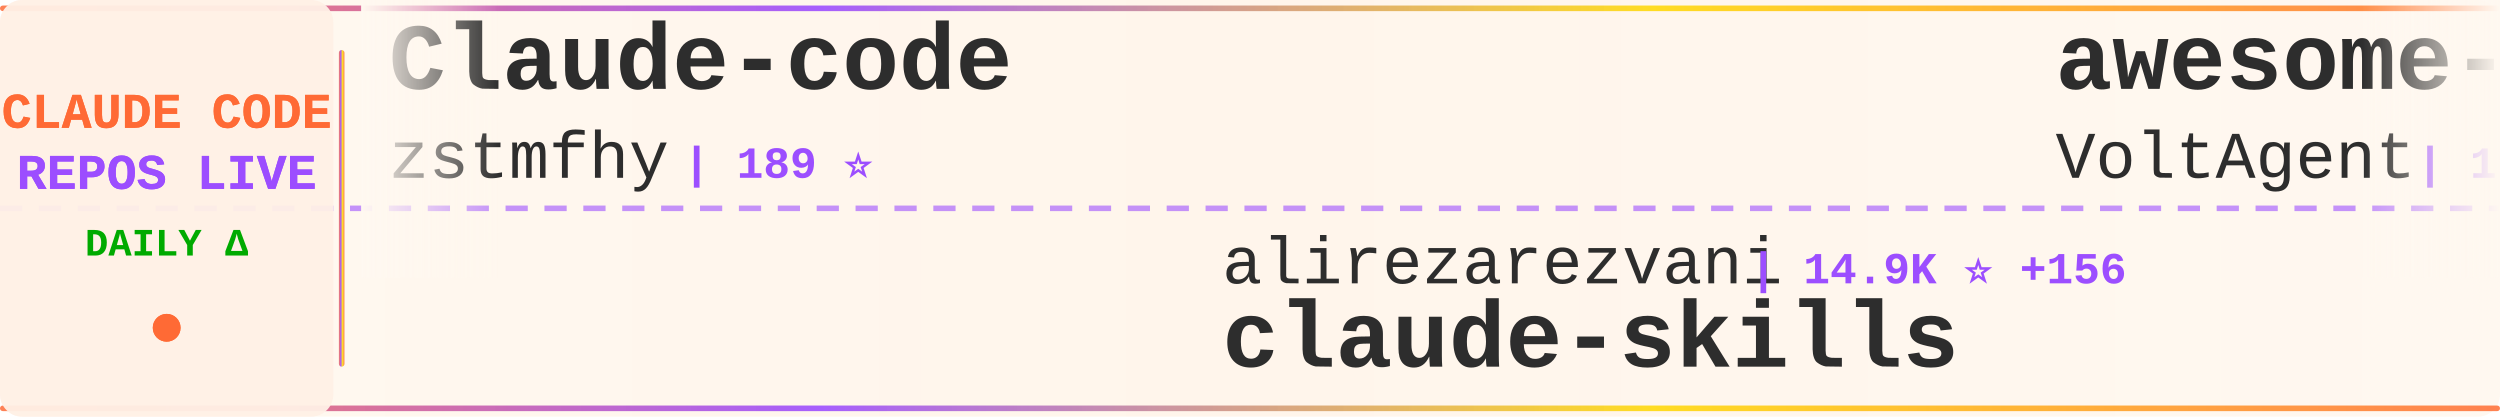
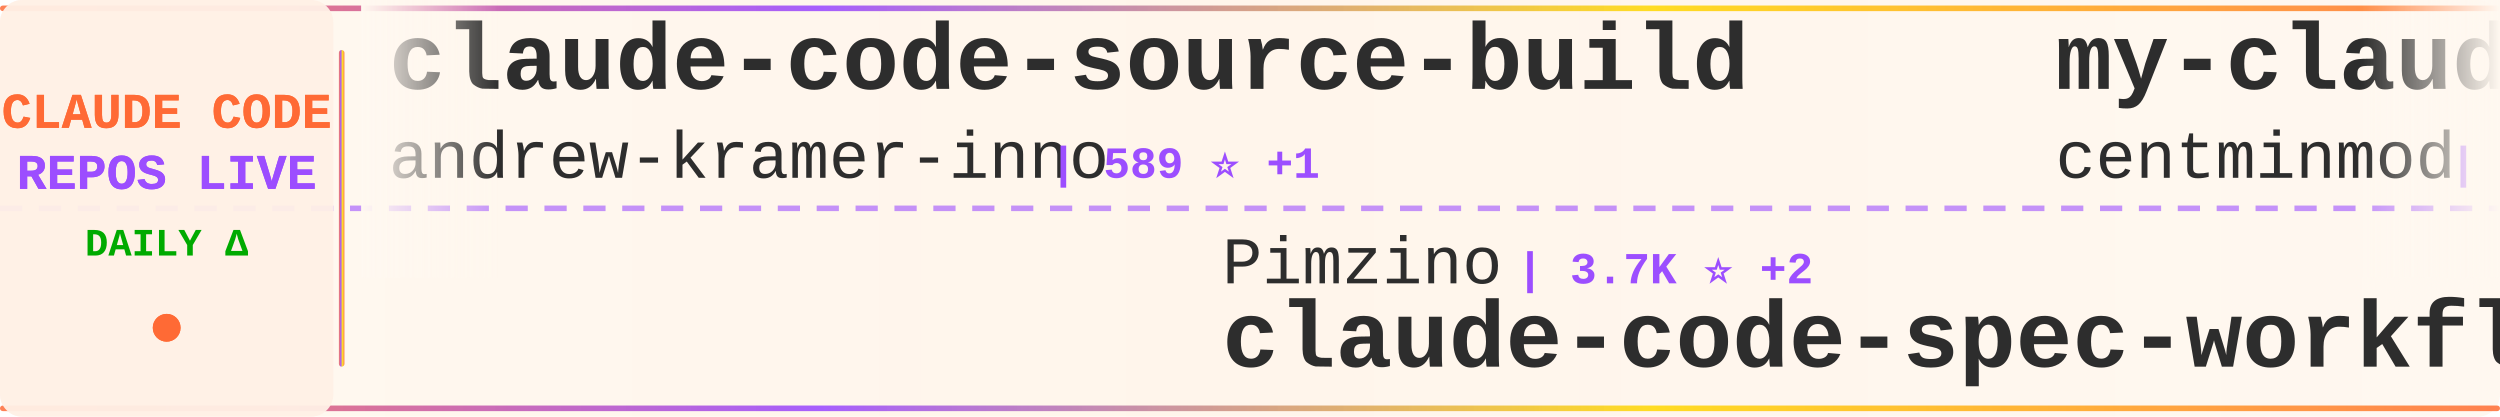
<svg xmlns="http://www.w3.org/2000/svg" width="900" height="150">
  <defs>
    <linearGradient id="tickerBg" x1="0%" y1="0%" x2="100%" y2="0%">
      <stop offset="0%" style="stop-color:#fff8f0;stop-opacity:0.98" />
      <stop offset="50%" style="stop-color:#fff5eb;stop-opacity:1" />
      <stop offset="100%" style="stop-color:#fff8f0;stop-opacity:0.98" />
    </linearGradient>
    <linearGradient id="borderGrad" x1="0%" y1="0%" x2="100%" y2="0%">
      <stop offset="0%" style="stop-color:#FF6B35;stop-opacity:0.85">
        <animate attributeName="stop-opacity" values="0.85;1;0.85" dur="2s" repeatCount="indefinite" />
      </stop>
      <stop offset="33%" style="stop-color:#9C4EFF;stop-opacity:0.9">
        <animate attributeName="stop-opacity" values="0.9;1;0.9" dur="2.2s" repeatCount="indefinite" />
      </stop>
      <stop offset="66%" style="stop-color:#FFD700;stop-opacity:0.85">
        <animate attributeName="stop-opacity" values="0.85;1;0.85" dur="1.8s" repeatCount="indefinite" />
      </stop>
      <stop offset="100%" style="stop-color:#FF6B35;stop-opacity:0.85">
        <animate attributeName="stop-opacity" values="0.85;1;0.85" dur="2s" repeatCount="indefinite" />
      </stop>
    </linearGradient>
    <filter id="textGlow">
      <feGaussianBlur stdDeviation="0.15" result="coloredBlur" />
      <feMerge>
        <feMergeNode in="coloredBlur" />
        <feMergeNode in="SourceGraphic" />
      </feMerge>
    </filter>
    <filter id="metricGlow">
      <feGaussianBlur stdDeviation="0.2" result="coloredBlur" />
      <feMerge>
        <feMergeNode in="coloredBlur" />
        <feMergeNode in="SourceGraphic" />
      </feMerge>
    </filter>
    <linearGradient id="leftFade" x1="0%" y1="0%" x2="100%" y2="0%">
      <stop offset="0%" style="stop-color:#fff8f0;stop-opacity:1" />
      <stop offset="100%" style="stop-color:#fff8f0;stop-opacity:0" />
    </linearGradient>
    <linearGradient id="rightFade" x1="0%" y1="0%" x2="100%" y2="0%">
      <stop offset="0%" style="stop-color:#fff8f0;stop-opacity:0" />
      <stop offset="100%" style="stop-color:#fff8f0;stop-opacity:1" />
    </linearGradient>
  </defs>
  <rect width="900" height="150" fill="url(#tickerBg)" rx="8" />
  <rect x="0" y="2" width="900" height="2" fill="url(#borderGrad)" rx="1" />
  <rect x="0" y="146" width="900" height="2" fill="url(#borderGrad)" rx="1" />
  <line x1="0" y1="75" x2="900" y2="75" stroke="#9C4EFF" stroke-width="2" stroke-dasharray="8 6" opacity="0.6" />
  <rect x="0" y="0" width="120" height="150" fill="#fff0e6" opacity="0.95" rx="8" />
  <text x="60" y="46" font-family="'Courier New', monospace" font-size="18" font-weight="bold" fill="#FF6B35" text-anchor="middle" filter="url(#textGlow)">
    CLAUDE CODE
  </text>
  <text x="60" y="68" font-family="'Courier New', monospace" font-size="18" font-weight="bold" fill="#9C4EFF" text-anchor="middle" filter="url(#textGlow)">
    REPOS LIVE
  </text>
  <text x="60" y="92" font-family="'Courier New', monospace" font-size="14" font-weight="bold" fill="#00aa00" text-anchor="middle">
    DAILY Δ
  </text>
  <circle cx="60" cy="118" r="5" fill="#FF6B35" filter="url(#metricGlow)">
    <animate attributeName="r" values="4;6;4" dur="1.5s" repeatCount="indefinite" />
    <animate attributeName="opacity" values="0.6;1;0.6" dur="1.5s" repeatCount="indefinite" />
  </circle>
  <rect x="122" y="18" width="2" height="114" fill="url(#borderGrad)" rx="1" />
  <clipPath id="tickerClip">
    <rect x="130" y="0" width="770" height="150" />
  </clipPath>
  <g clip-path="url(#tickerClip)">
    <g id="tickerItems">
      <animateTransform attributeName="transform" attributeType="XML" type="translate" from="0 0" to="-3000 0" dur="54s" repeatCount="indefinite" />
      <g transform="translate(0, 0)">
-         <text x="140" y="32" font-family="'Courier New', monospace" font-size="34" font-weight="bold" fill="#2d2d2d">Claude-code</text>
-         <text x="140" y="64" font-family="'Courier New', monospace" font-size="24" font-weight="normal" fill="#2d2d2d" opacity="1.0">zstmfhy</text>
-         <text x="246" y="64" font-family="'Courier New', monospace" font-size="16" font-weight="bold" fill="#9C4EFF"> | 189 ⭐</text>
+         <text x="140" y="32" font-family="'Courier New', monospace" font-size="34" font-weight="bold" fill="#2d2d2d">claude-code-source-build</text>
+         <text x="140" y="64" font-family="'Courier New', monospace" font-size="24" font-weight="normal" fill="#2d2d2d" opacity="1.0">andrew-kramer-inno</text>
+         <text x="378" y="64" font-family="'Courier New', monospace" font-size="16" font-weight="bold" fill="#9C4EFF"> | 589 ⭐ +1</text>
      </g>
      <g transform="translate(300, 0)">
-         <text x="140" y="102" font-family="'Courier New', monospace" font-size="24" font-weight="normal" fill="#2d2d2d" opacity="1.0">alirezarezvani</text>
-         <text x="330" y="102" font-family="'Courier New', monospace" font-size="16" font-weight="bold" fill="#9C4EFF"> | 14.9K ⭐ +156</text>
-         <text x="140" y="132" font-family="'Courier New', monospace" font-size="34" font-weight="bold" fill="#2d2d2d">claude-skills</text>
-       </g>
-       <g transform="translate(600, 0)">
-         <text x="140" y="32" font-family="'Courier New', monospace" font-size="34" font-weight="bold" fill="#2d2d2d">awesome-claude-code-suba...</text>
-         <text x="140" y="64" font-family="'Courier New', monospace" font-size="24" font-weight="normal" fill="#2d2d2d" opacity="1.0">VoltAgent</text>
-         <text x="270" y="64" font-family="'Courier New', monospace" font-size="16" font-weight="bold" fill="#9C4EFF"> | 19.8K ⭐ +67</text>
-       </g>
-       <g transform="translate(900, 0)">
        <text x="140" y="102" font-family="'Courier New', monospace" font-size="24" font-weight="normal" fill="#2d2d2d" opacity="1.0">Pimzino</text>
        <text x="246" y="102" font-family="'Courier New', monospace" font-size="16" font-weight="bold" fill="#9C4EFF"> | 3.7K ⭐ +2</text>
        <text x="140" y="132" font-family="'Courier New', monospace" font-size="34" font-weight="bold" fill="#2d2d2d">claude-code-spec-workflo...</text>
      </g>
+       <g transform="translate(600, 0)">
+         <text x="140" y="32" font-family="'Courier New', monospace" font-size="34" font-weight="bold" fill="#2d2d2d">my-claude-code-setup</text>
+         <text x="140" y="64" font-family="'Courier New', monospace" font-size="24" font-weight="normal" fill="#2d2d2d" opacity="1.0">centminmod</text>
+         <text x="282" y="64" font-family="'Courier New', monospace" font-size="16" font-weight="bold" fill="#9C4EFF"> | 2.3K ⭐ +1</text>
+       </g>
+       <g transform="translate(900, 0)">
+         <text x="140" y="102" font-family="'Courier New', monospace" font-size="24" font-weight="normal" fill="#2d2d2d" opacity="1.0">oboard</text>
+         <text x="234" y="102" font-family="'Courier New', monospace" font-size="16" font-weight="bold" fill="#9C4EFF"> | 3.1K ⭐ +3</text>
+         <text x="140" y="132" font-family="'Courier New', monospace" font-size="34" font-weight="bold" fill="#2d2d2d">claude-code-rev</text>
+       </g>
      <g transform="translate(1200, 0)">
-         <text x="140" y="32" font-family="'Courier New', monospace" font-size="34" font-weight="bold" fill="#2d2d2d">claude-code-source-code-...</text>
-         <text x="140" y="64" font-family="'Courier New', monospace" font-size="24" font-weight="normal" fill="#2d2d2d" opacity="1.0">ghuntley</text>
-         <text x="258" y="64" font-family="'Courier New', monospace" font-size="16" font-weight="bold" fill="#9C4EFF"> | 977 ⭐ +1</text>
+         <text x="140" y="32" font-family="'Courier New', monospace" font-size="34" font-weight="bold" fill="#2d2d2d">claude-code-reverse</text>
+         <text x="140" y="64" font-family="'Courier New', monospace" font-size="24" font-weight="normal" fill="#2d2d2d" opacity="1.0">Yuyz0112</text>
+         <text x="258" y="64" font-family="'Courier New', monospace" font-size="16" font-weight="bold" fill="#9C4EFF"> | 2.4K ⭐</text>
      </g>
      <g transform="translate(1500, 0)">
-         <text x="140" y="102" font-family="'Courier New', monospace" font-size="24" font-weight="normal" fill="#2d2d2d" opacity="1.0">ding113</text>
-         <text x="246" y="102" font-family="'Courier New', monospace" font-size="16" font-weight="bold" fill="#9C4EFF"> | 2.8K ⭐ +9</text>
-         <text x="140" y="132" font-family="'Courier New', monospace" font-size="34" font-weight="bold" fill="#2d2d2d">claude-code-hub</text>
+         <text x="140" y="102" font-family="'Courier New', monospace" font-size="24" font-weight="normal" fill="#2d2d2d" opacity="1.0">SeemSeam</text>
+         <text x="258" y="102" font-family="'Courier New', monospace" font-size="16" font-weight="bold" fill="#9C4EFF"> | 2.6K ⭐ +10</text>
+         <text x="140" y="132" font-family="'Courier New', monospace" font-size="34" font-weight="bold" fill="#2d2d2d">claude_codex_bridge</text>
      </g>
      <g transform="translate(1800, 0)">
-         <text x="140" y="32" font-family="'Courier New', monospace" font-size="34" font-weight="bold" fill="#2d2d2d">ClaudeCodeAgents</text>
-         <text x="140" y="64" font-family="'Courier New', monospace" font-size="24" font-weight="normal" fill="#2d2d2d" opacity="1.0">darcyegb</text>
-         <text x="258" y="64" font-family="'Courier New', monospace" font-size="16" font-weight="bold" fill="#9C4EFF"> | 694 ⭐ +3</text>
+         <text x="140" y="32" font-family="'Courier New', monospace" font-size="34" font-weight="bold" fill="#2d2d2d">ralph-claude-code</text>
+         <text x="140" y="64" font-family="'Courier New', monospace" font-size="24" font-weight="normal" fill="#2d2d2d" opacity="1.0">frankbria</text>
+         <text x="270" y="64" font-family="'Courier New', monospace" font-size="16" font-weight="bold" fill="#9C4EFF"> | 9.1K ⭐ +14</text>
      </g>
      <g transform="translate(2100, 0)">
-         <text x="140" y="102" font-family="'Courier New', monospace" font-size="24" font-weight="normal" fill="#2d2d2d" opacity="1.0">JrCx7scC</text>
-         <text x="258" y="102" font-family="'Courier New', monospace" font-size="16" font-weight="bold" fill="#9C4EFF"> | 367 ⭐</text>
-         <text x="140" y="132" font-family="'Courier New', monospace" font-size="34" font-weight="bold" fill="#2d2d2d">claude-code-source</text>
+         <text x="140" y="102" font-family="'Courier New', monospace" font-size="24" font-weight="normal" fill="#2d2d2d" opacity="1.0">OneRedOak</text>
+         <text x="270" y="102" font-family="'Courier New', monospace" font-size="16" font-weight="bold" fill="#9C4EFF"> | 3.8K ⭐</text>
+         <text x="140" y="132" font-family="'Courier New', monospace" font-size="34" font-weight="bold" fill="#2d2d2d">claude-code-workflows</text>
      </g>
      <g transform="translate(2400, 0)">
-         <text x="140" y="32" font-family="'Courier New', monospace" font-size="34" font-weight="bold" fill="#2d2d2d">claude-code-sub-agents</text>
-         <text x="140" y="64" font-family="'Courier New', monospace" font-size="24" font-weight="normal" fill="#2d2d2d" opacity="1.0">lst97</text>
-         <text x="222" y="64" font-family="'Courier New', monospace" font-size="16" font-weight="bold" fill="#9C4EFF"> | 1.6K ⭐ +1</text>
+         <text x="140" y="32" font-family="'Courier New', monospace" font-size="34" font-weight="bold" fill="#2d2d2d">claude-code-security-rev...</text>
+         <text x="140" y="64" font-family="'Courier New', monospace" font-size="24" font-weight="normal" fill="#2d2d2d" opacity="1.0">anthropics</text>
+         <text x="282" y="64" font-family="'Courier New', monospace" font-size="16" font-weight="bold" fill="#9C4EFF"> | 4.6K ⭐ +11</text>
      </g>
      <g transform="translate(2700, 0)">
-         <text x="140" y="102" font-family="'Courier New', monospace" font-size="24" font-weight="normal" fill="#2d2d2d" opacity="1.0">ykdojo</text>
-         <text x="234" y="102" font-family="'Courier New', monospace" font-size="16" font-weight="bold" fill="#9C4EFF"> | 8.3K ⭐ +36</text>
-         <text x="140" y="132" font-family="'Courier New', monospace" font-size="34" font-weight="bold" fill="#2d2d2d">claude-code-tips</text>
+         <text x="140" y="102" font-family="'Courier New', monospace" font-size="24" font-weight="normal" fill="#2d2d2d" opacity="1.0">AICoderTudou</text>
+         <text x="306" y="102" font-family="'Courier New', monospace" font-size="16" font-weight="bold" fill="#9C4EFF"> | 501 ⭐</text>
+         <text x="140" y="132" font-family="'Courier New', monospace" font-size="34" font-weight="bold" fill="#2d2d2d">claude-code-tudou</text>
      </g>
      <g transform="translate(3000, 0)">
-         <text x="140" y="32" font-family="'Courier New', monospace" font-size="34" font-weight="bold" fill="#2d2d2d">Claude-code</text>
-         <text x="140" y="64" font-family="'Courier New', monospace" font-size="24" font-weight="normal" fill="#2d2d2d" opacity="1.0">zstmfhy</text>
-         <text x="246" y="64" font-family="'Courier New', monospace" font-size="16" font-weight="bold" fill="#9C4EFF"> | 189 ⭐</text>
+         <text x="140" y="32" font-family="'Courier New', monospace" font-size="34" font-weight="bold" fill="#2d2d2d">claude-code-source-build</text>
+         <text x="140" y="64" font-family="'Courier New', monospace" font-size="24" font-weight="normal" fill="#2d2d2d" opacity="1.0">andrew-kramer-inno</text>
+         <text x="378" y="64" font-family="'Courier New', monospace" font-size="16" font-weight="bold" fill="#9C4EFF"> | 589 ⭐ +1</text>
      </g>
      <g transform="translate(3300, 0)">
-         <text x="140" y="102" font-family="'Courier New', monospace" font-size="24" font-weight="normal" fill="#2d2d2d" opacity="1.0">alirezarezvani</text>
-         <text x="330" y="102" font-family="'Courier New', monospace" font-size="16" font-weight="bold" fill="#9C4EFF"> | 14.9K ⭐ +156</text>
-         <text x="140" y="132" font-family="'Courier New', monospace" font-size="34" font-weight="bold" fill="#2d2d2d">claude-skills</text>
-       </g>
-       <g transform="translate(3600, 0)">
-         <text x="140" y="32" font-family="'Courier New', monospace" font-size="34" font-weight="bold" fill="#2d2d2d">awesome-claude-code-suba...</text>
-         <text x="140" y="64" font-family="'Courier New', monospace" font-size="24" font-weight="normal" fill="#2d2d2d" opacity="1.0">VoltAgent</text>
-         <text x="270" y="64" font-family="'Courier New', monospace" font-size="16" font-weight="bold" fill="#9C4EFF"> | 19.8K ⭐ +67</text>
-       </g>
-       <g transform="translate(3900, 0)">
        <text x="140" y="102" font-family="'Courier New', monospace" font-size="24" font-weight="normal" fill="#2d2d2d" opacity="1.0">Pimzino</text>
        <text x="246" y="102" font-family="'Courier New', monospace" font-size="16" font-weight="bold" fill="#9C4EFF"> | 3.7K ⭐ +2</text>
        <text x="140" y="132" font-family="'Courier New', monospace" font-size="34" font-weight="bold" fill="#2d2d2d">claude-code-spec-workflo...</text>
+       </g>
+       <g transform="translate(3600, 0)">
+         <text x="140" y="32" font-family="'Courier New', monospace" font-size="34" font-weight="bold" fill="#2d2d2d">my-claude-code-setup</text>
+         <text x="140" y="64" font-family="'Courier New', monospace" font-size="24" font-weight="normal" fill="#2d2d2d" opacity="1.0">centminmod</text>
+         <text x="282" y="64" font-family="'Courier New', monospace" font-size="16" font-weight="bold" fill="#9C4EFF"> | 2.3K ⭐ +1</text>
+       </g>
+       <g transform="translate(3900, 0)">
+         <text x="140" y="102" font-family="'Courier New', monospace" font-size="24" font-weight="normal" fill="#2d2d2d" opacity="1.0">oboard</text>
+         <text x="234" y="102" font-family="'Courier New', monospace" font-size="16" font-weight="bold" fill="#9C4EFF"> | 3.1K ⭐ +3</text>
+         <text x="140" y="132" font-family="'Courier New', monospace" font-size="34" font-weight="bold" fill="#2d2d2d">claude-code-rev</text>
      </g>
    </g>
  </g>
  <rect x="130" y="0" width="50" height="100" fill="url(#leftFade)" />
  <rect x="850" y="0" width="50" height="100" fill="url(#rightFade)" />
</svg>
